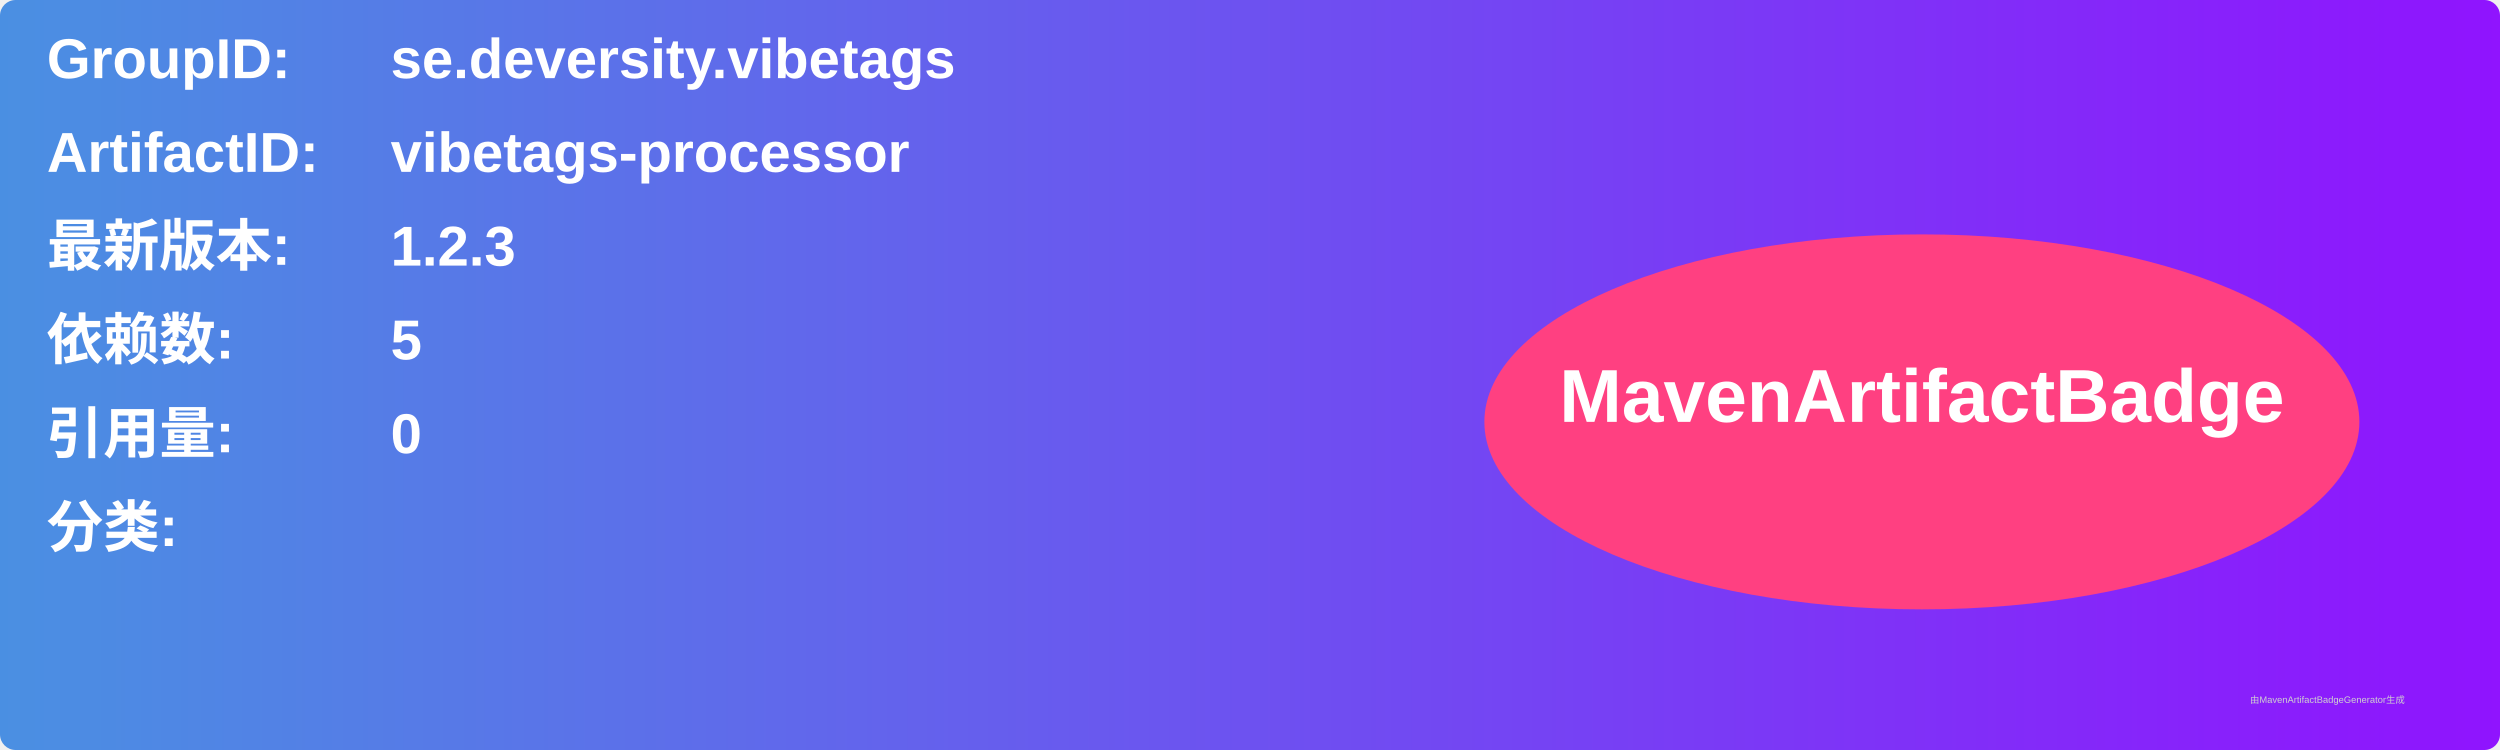
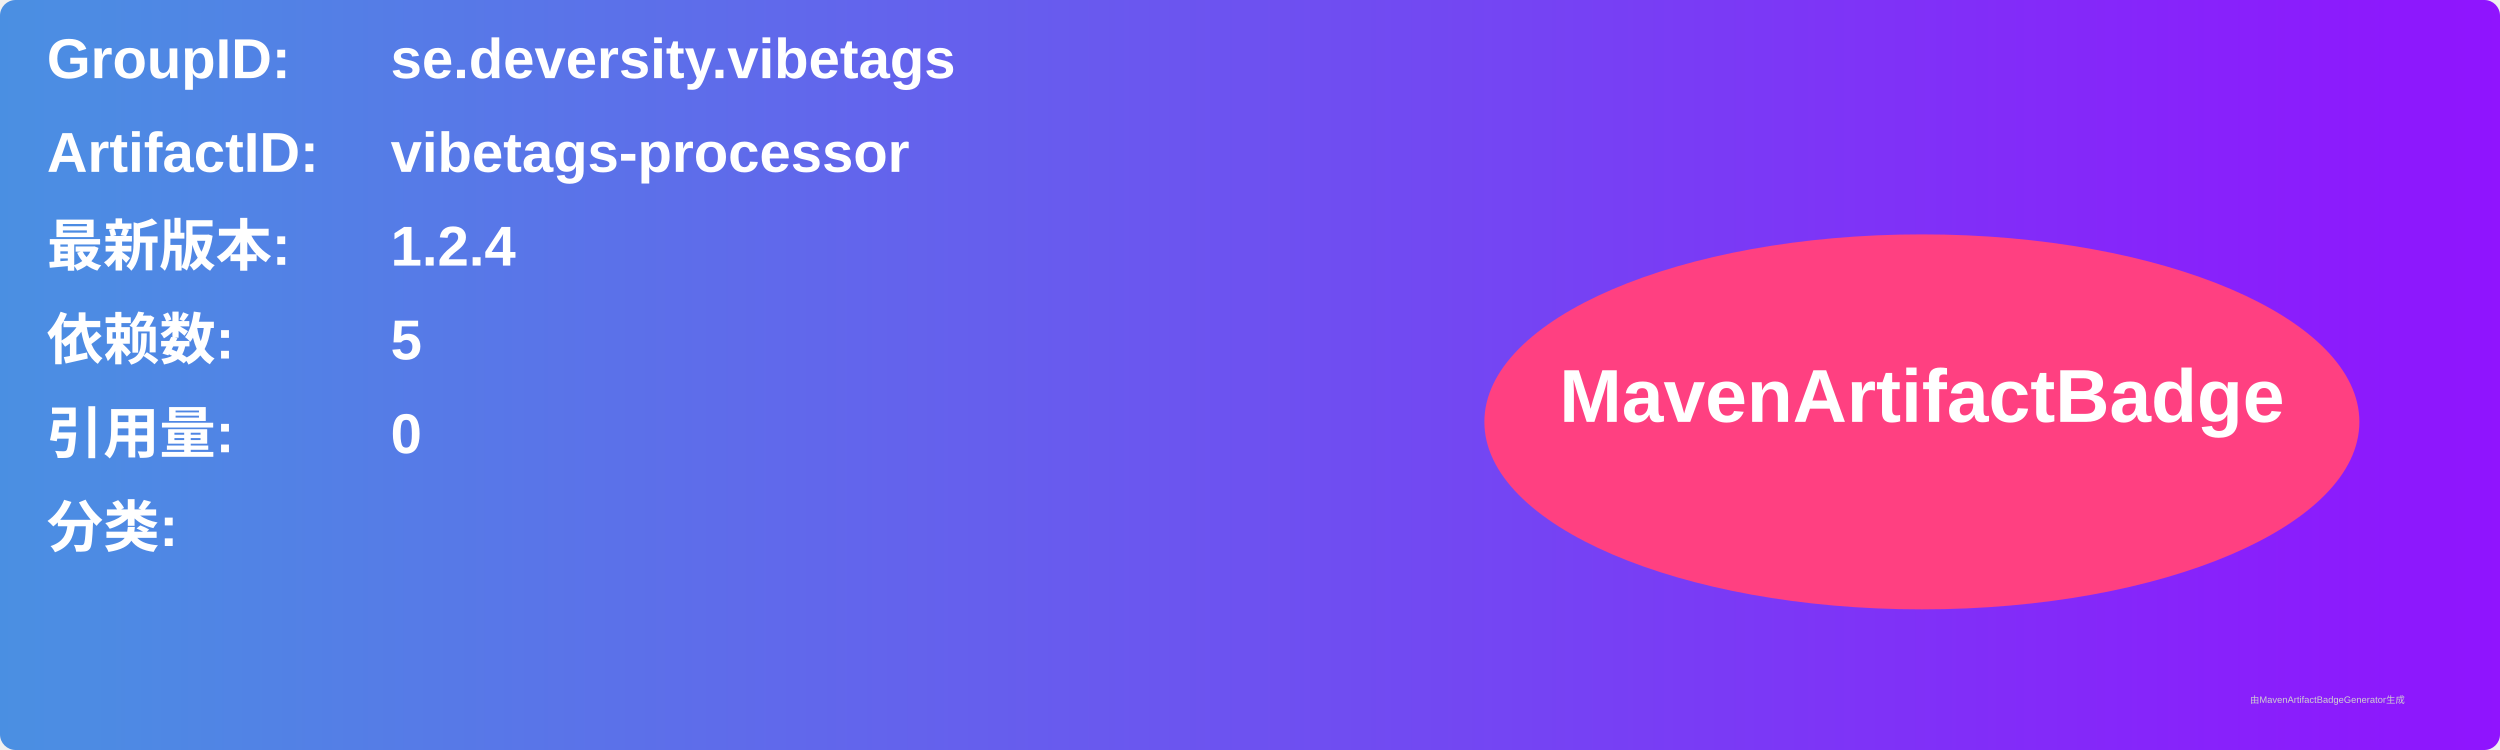
<svg xmlns="http://www.w3.org/2000/svg" width="800" height="240" viewBox="0 0 800 240">
  <linearGradient id="grad" x1="0%" y1="0%" x2="100%" y2="0%">
    <stop offset="0%" stop-color="#4a90e2" />
    <stop offset="100%" stop-color="#9013fe" />
  </linearGradient>
  <rect width="100%" height="100%" rx="5" ry="5" fill="url(#grad)" />
  <g transform="translate(15, 15)">
    <text x="0" y="10" font-family="Arial" font-size="18" fill="white" font-weight="bold" width="260">GroupID:</text>
    <text x="110" y="10" font-family="Arial" font-size="18" fill="white" font-weight="bold" width="460">se.deversity.vibetags</text>
    <text x="0" y="40" font-family="Arial" font-size="18" fill="white" font-weight="bold" width="260">ArtifactID:</text>
    <text x="110" y="40" font-family="Arial" font-size="18" fill="white" font-weight="bold" width="460">vibetags-processor</text>
    <text x="0" y="70" font-family="Arial" font-size="18" fill="white" font-weight="bold">最新版本:</text>
    <text x="110" y="70" font-family="Arial" font-size="18" fill="white" font-weight="bold">
-       <tspan font-weight="bold">1.2.3</tspan>
+       <tspan font-weight="bold">1.2.4</tspan>
    </text>
    <text x="0" y="100" font-family="Arial" font-size="18" fill="white" font-weight="bold">依赖数: </text>
    <text x="110" y="100" font-family="Arial" font-size="18" fill="white">
      <tspan font-weight="bold">5</tspan>
    </text>
    <text x="0" y="130" font-family="Arial" font-size="18" fill="white" font-weight="bold">引用量: </text>
    <text x="110" y="130" font-family="Arial" font-size="18" fill="white">
      <tspan font-weight="bold">0</tspan>
    </text>
    <text x="0" y="160" font-family="Arial" font-size="18" fill="white" font-weight="bold">分类:</text>
    <text x="10" y="190" font-family="Arial" font-size="10" fill="white">
      <tspan font-weight="bold" />
    </text>
    <ellipse cx="600" cy="120" rx="140" ry="60" fill="#ff4081" />
    <text x="600" y="120" text-anchor="middle" font-family="Arial" font-size="24" fill="white" font-weight="bold">MavenArtifactBadge</text>
  </g>
  <text x="720" y="225" font-family="Arial" font-size="3" fill="#d0d0d0">由MavenArtifactBadgeGenerator生成</text>
</svg>
